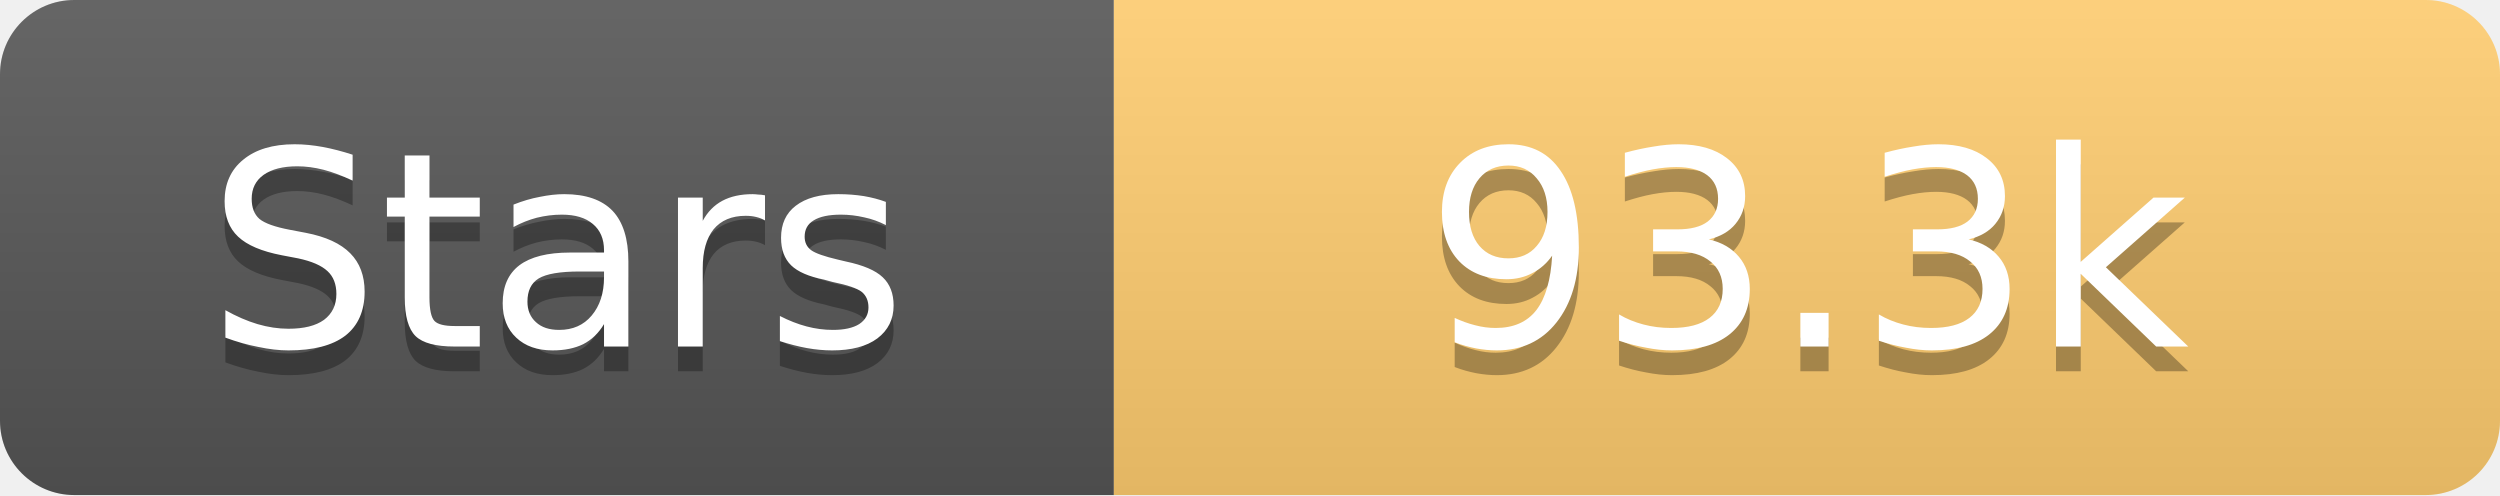
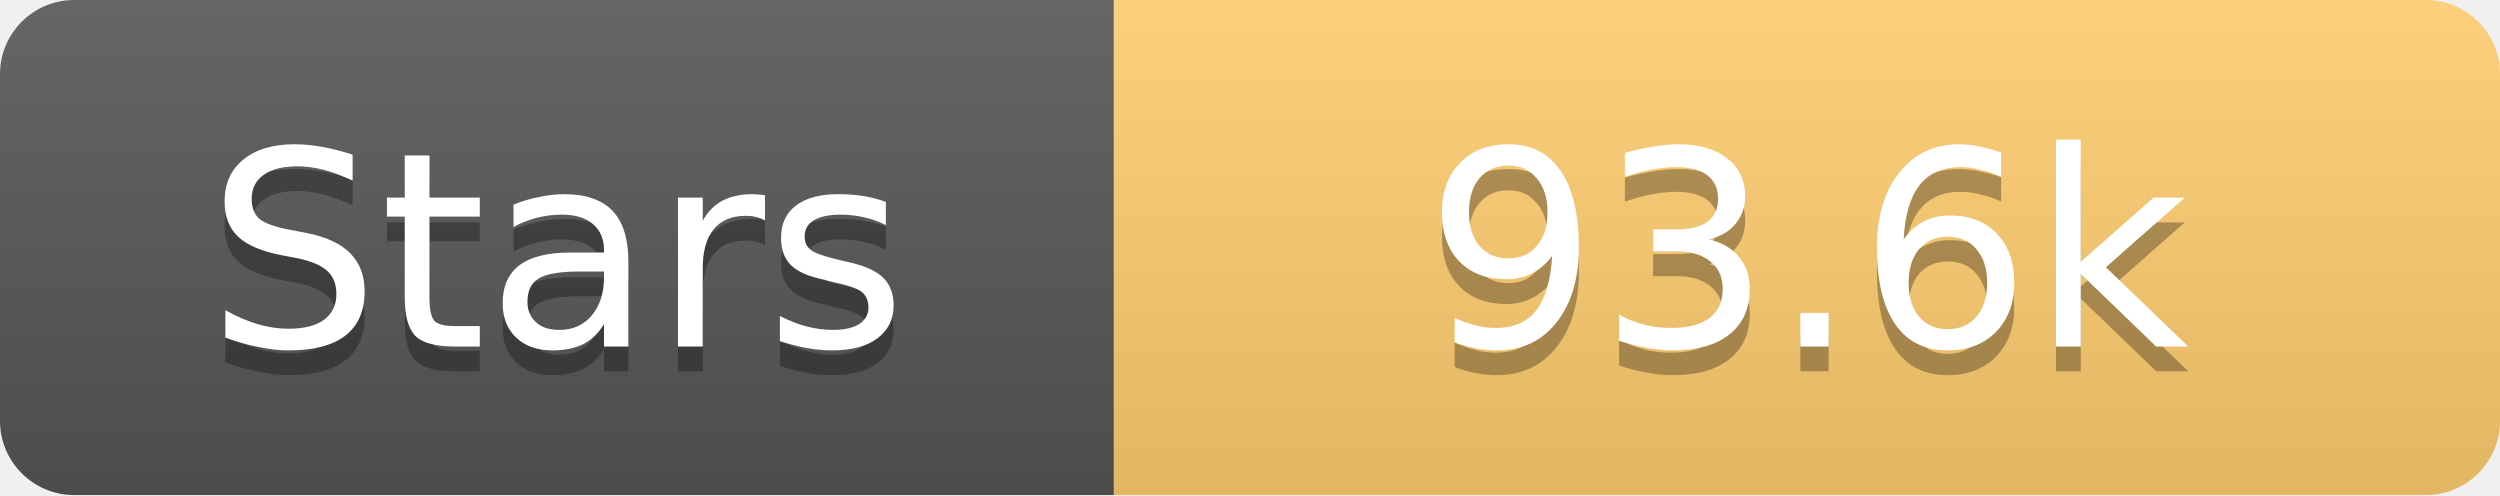
<svg xmlns="http://www.w3.org/2000/svg" width="101" height="20">
  <linearGradient id="s" x2="0" y2="100%">
    <stop offset="0" stop-color="#fff" stop-opacity=".1" />
    <stop offset="1" stop-opacity=".1" />
  </linearGradient>
  <clipPath id="r">
    <rect width="101" height="20" rx="3" fill="#fff" />
  </clipPath>
  <g clip-path="url(#r)">
    <rect width="45" height="20" fill="#555" />
    <rect x="45" width="56" height="20" fill="#fdcb6e" />
    <rect width="101" height="20" fill="url(#s)" />
  </g>
  <g fill="#fff" text-anchor="middle" font-family="Verdana,Geneva,DejaVu Sans,sans-serif" text-rendering="geometricPrecision" font-size="11">
    <text x="22.5" y="15" fill="#010101" fill-opacity=".3">Stars</text>
    <text x="22.5" y="14">Stars</text>
-     <text x="73.0" y="15" fill="#010101" fill-opacity=".3">93.3k</text>
-     <text x="73.0" y="14">93.3k</text>
+     <text x="73.0" y="15" fill="#010101" fill-opacity=".3">93.6k</text>
+     <text x="73.0" y="14">93.6k</text>
  </g>
</svg>
